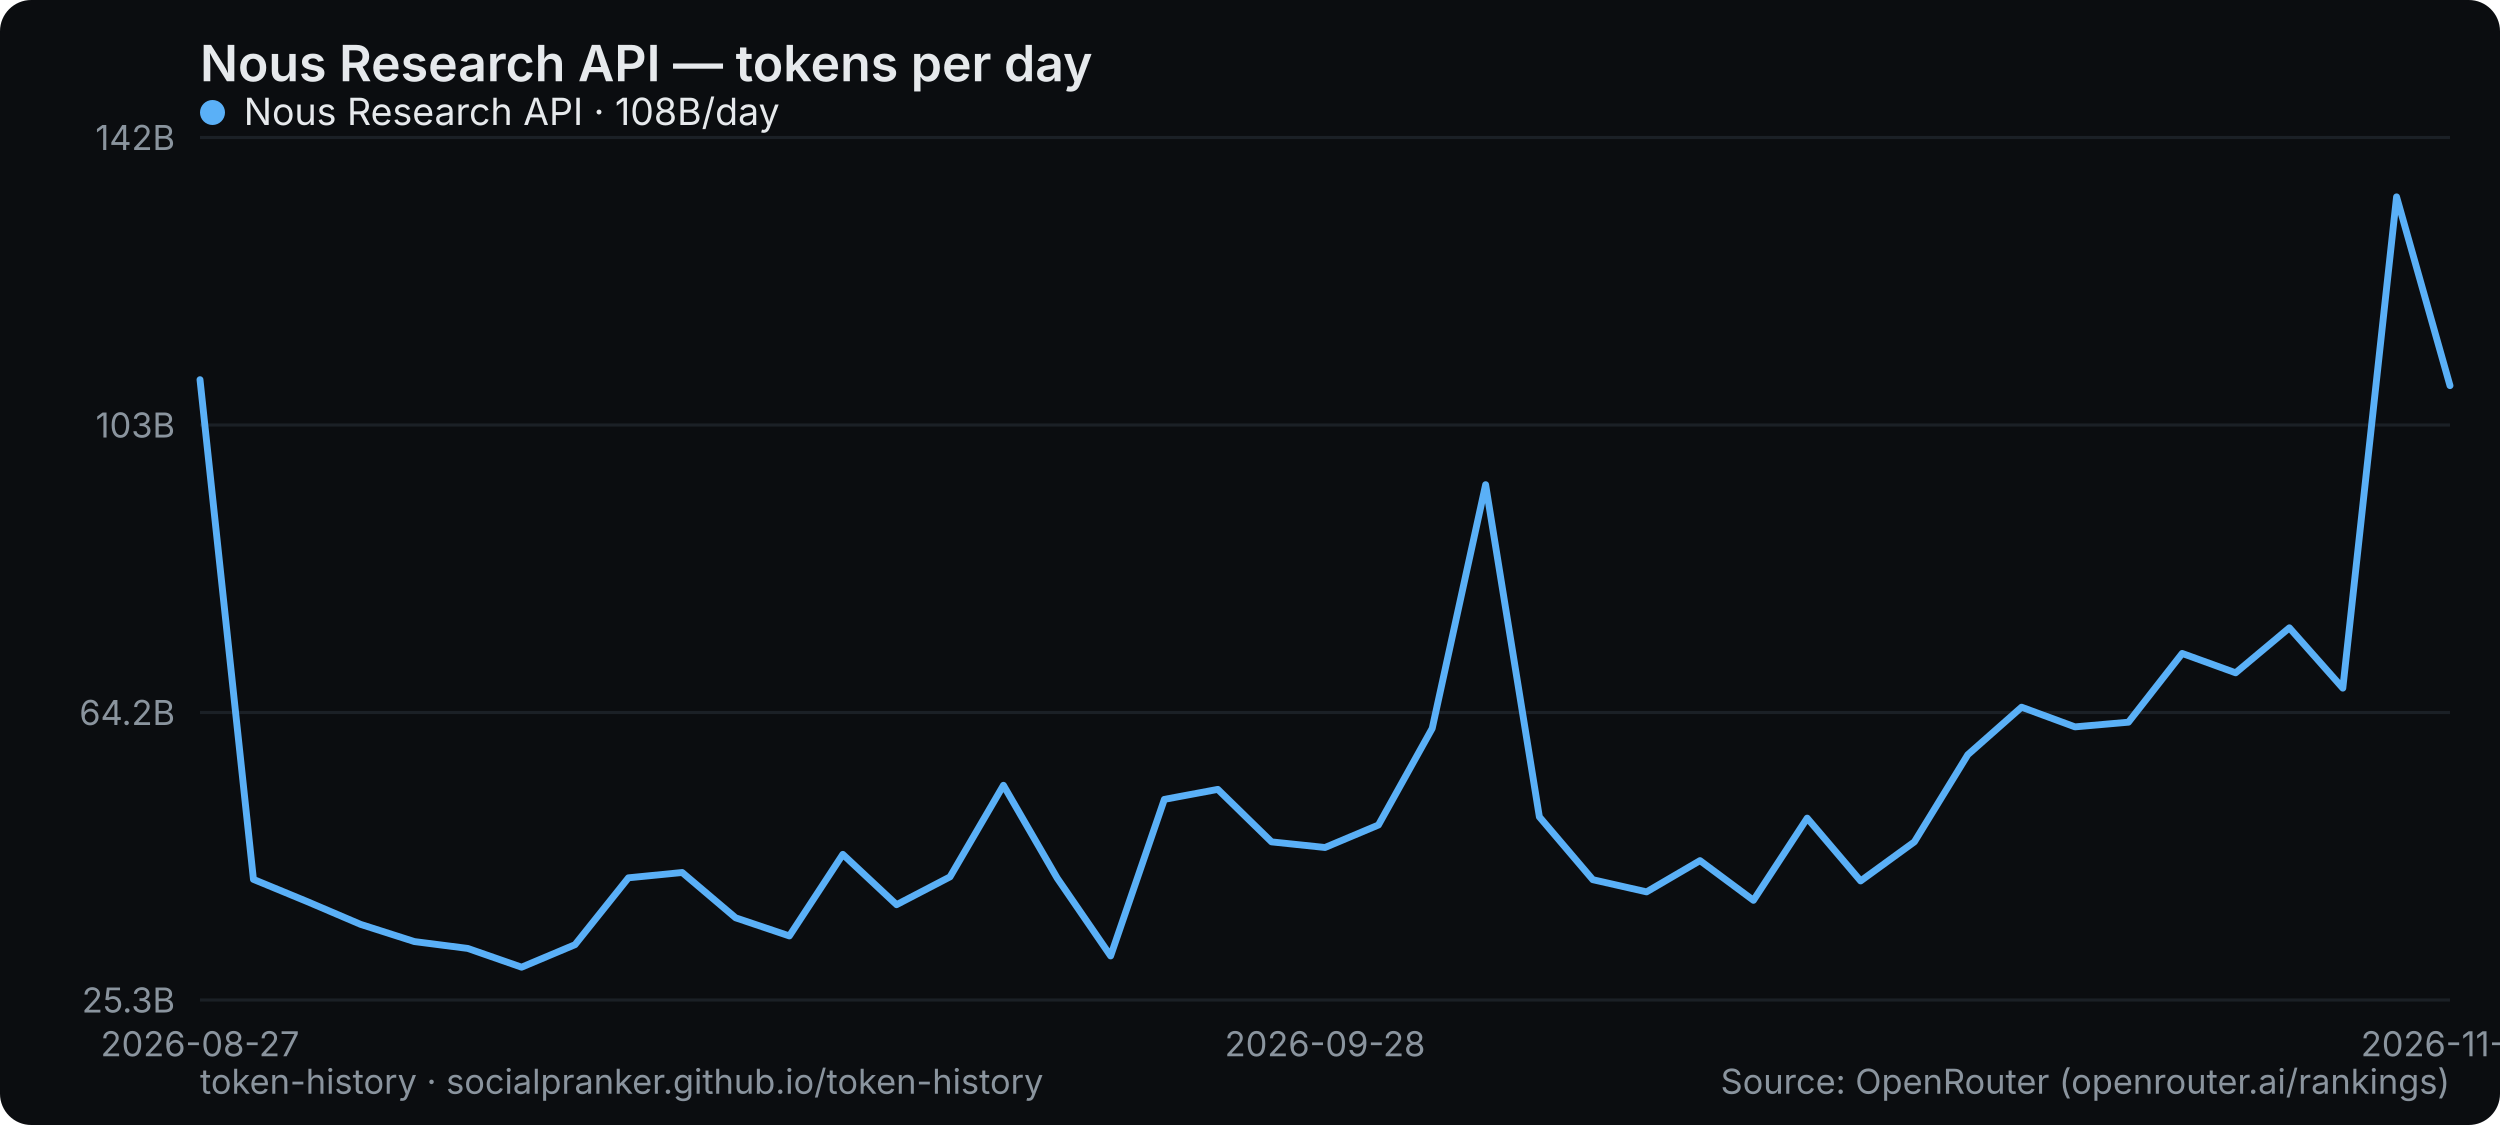
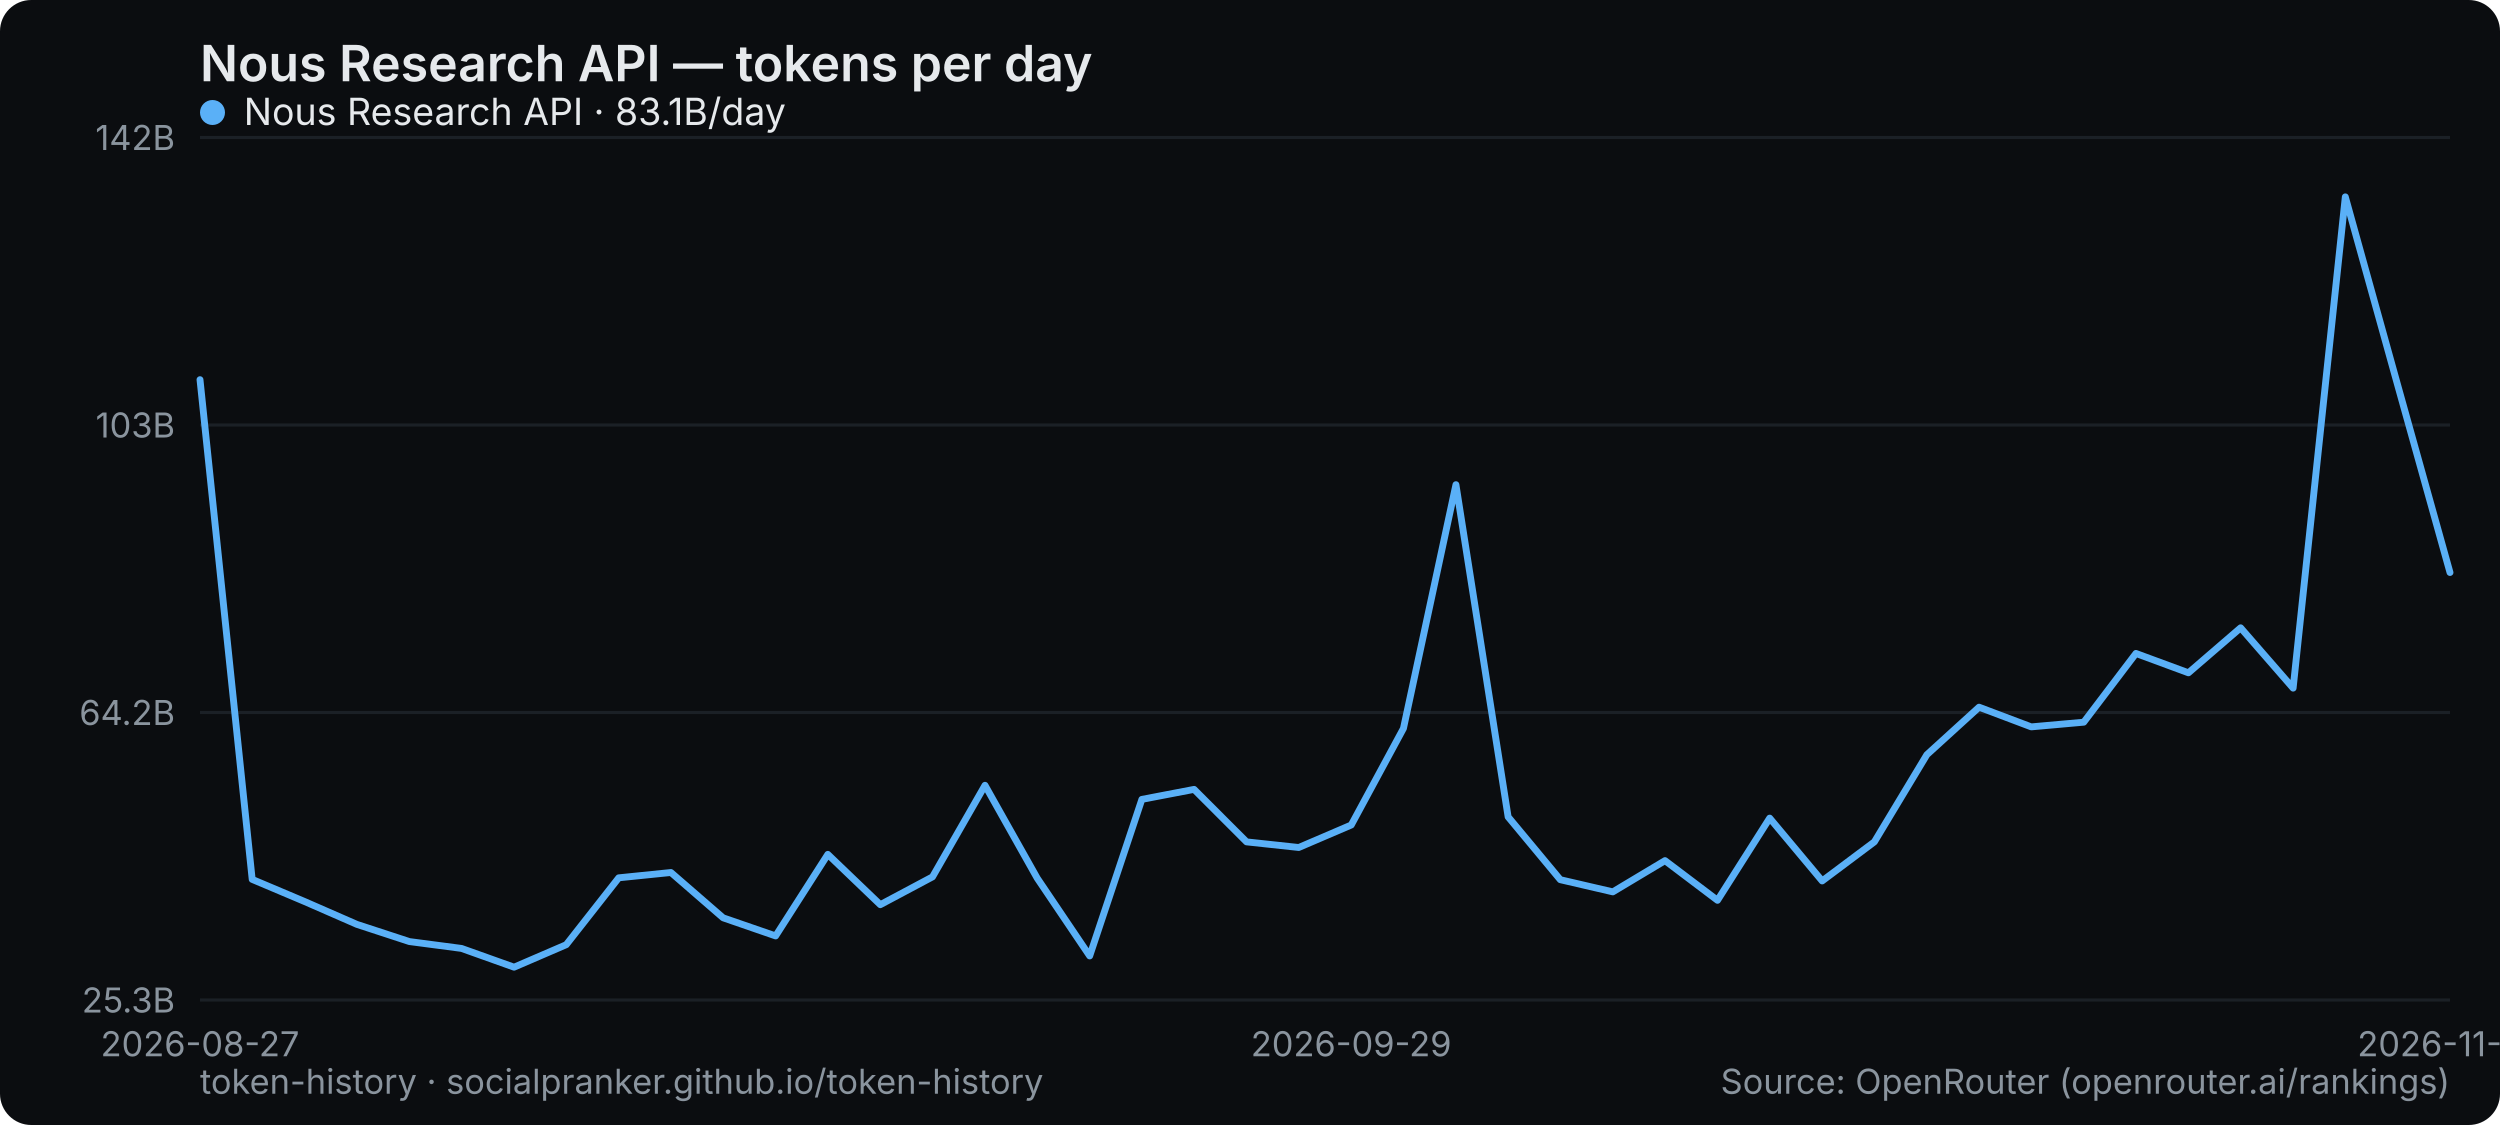
<svg xmlns="http://www.w3.org/2000/svg" width="800" height="360" viewBox="0 0 800 360" role="img" aria-label="Nous Research API — tokens per day">
  <rect width="800" height="360" rx="10" fill="#0b0d10" />
  <text x="64" y="26" font-family="system-ui,-apple-system,Segoe UI,sans-serif" font-size="16" font-weight="600" fill="#e6e9ec">Nous Research API — tokens per day</text>
  <line x1="64" y1="320" x2="784" y2="320" stroke="#1b2026" stroke-width="1" />
  <text x="56" y="324" text-anchor="end" font-family="system-ui,-apple-system,Segoe UI,sans-serif" font-size="11" fill="#8a949e">25.3B</text>
  <line x1="64" y1="228" x2="784" y2="228" stroke="#1b2026" stroke-width="1" />
  <text x="56" y="232" text-anchor="end" font-family="system-ui,-apple-system,Segoe UI,sans-serif" font-size="11" fill="#8a949e">64.2B</text>
  <line x1="64" y1="136" x2="784" y2="136" stroke="#1b2026" stroke-width="1" />
  <text x="56" y="140" text-anchor="end" font-family="system-ui,-apple-system,Segoe UI,sans-serif" font-size="11" fill="#8a949e">103B</text>
  <line x1="64" y1="44" x2="784" y2="44" stroke="#1b2026" stroke-width="1" />
  <text x="56" y="48" text-anchor="end" font-family="system-ui,-apple-system,Segoe UI,sans-serif" font-size="11" fill="#8a949e">142B</text>
  <text x="64" y="338" text-anchor="middle" font-family="system-ui,-apple-system,Segoe UI,sans-serif" font-size="11" fill="#8a949e">2026-08-27</text>
-   <text x="424" y="338" text-anchor="middle" font-family="system-ui,-apple-system,Segoe UI,sans-serif" font-size="11" fill="#8a949e">2026-09-28</text>
-   <text x="784" y="338" text-anchor="middle" font-family="system-ui,-apple-system,Segoe UI,sans-serif" font-size="11" fill="#8a949e">2026-11-21</text>
-   <polyline points="64.0,121.5 81.1,281.4 98.3,288.5 115.4,295.8 132.6,301.3 149.7,303.5 166.9,309.5 184.0,302.3 201.1,280.9 218.3,279.2 235.4,293.7 252.6,299.5 269.7,273.4 286.9,289.5 304.0,280.6 321.1,251.3 338.3,281.0 355.4,305.9 372.6,255.8 389.7,252.6 406.9,269.4 424.0,271.2 441.1,264.0 458.3,233.1 475.4,155.1 492.6,261.4 509.7,281.5 526.9,285.4 544.0,275.4 561.1,288.1 578.3,261.8 595.4,281.9 612.6,269.4 629.7,241.5 646.9,226.3 664.0,232.6 681.1,231.1 698.3,209.1 715.4,215.3 732.6,200.9 749.7,220.2 766.9,63.0 784.0,123.4" fill="none" stroke="#5ab0f7" stroke-width="2.2" stroke-linejoin="round" stroke-linecap="round" />
+   <text x="432.372" y="338" text-anchor="middle" font-family="system-ui,-apple-system,Segoe UI,sans-serif" font-size="11" fill="#8a949e">2026-09-29</text>
+   <text x="784" y="338" text-anchor="middle" font-family="system-ui,-apple-system,Segoe UI,sans-serif" font-size="11" fill="#8a949e">2026-11-22</text>
+   <polyline points="64.0,121.5 80.7,281.4 97.5,288.5 114.2,295.8 131.0,301.3 147.7,303.5 164.5,309.5 181.2,302.3 198.0,280.9 214.7,279.2 231.4,293.7 248.2,299.5 264.9,273.4 281.7,289.5 298.4,280.6 315.2,251.3 331.9,281.0 348.7,305.9 365.4,255.8 382.1,252.6 398.9,269.4 415.6,271.2 432.4,264.0 449.1,233.1 465.9,155.1 482.6,261.4 499.3,281.5 516.1,285.4 532.8,275.4 549.6,288.1 566.3,261.8 583.1,281.9 599.8,269.4 616.6,241.5 633.3,226.3 650.0,232.6 666.8,231.1 683.5,209.1 700.3,215.3 717.0,200.9 733.8,220.2 750.5,63.0 767.3,123.4 784.0,183.2" fill="none" stroke="#5ab0f7" stroke-width="2.2" stroke-linejoin="round" stroke-linecap="round" />
  <g font-family="system-ui,-apple-system,Segoe UI,sans-serif" font-size="12">
    <circle cx="68" cy="36" r="4" fill="#5ab0f7" />
-     <text x="78" y="40" fill="#e6e9ec">Nous Research API · 108B/day</text>
+     <text x="78" y="40" fill="#e6e9ec">Nous Research API · 83.1B/day</text>
  </g>
  <text x="64" y="350" font-family="system-ui,-apple-system,Segoe UI,sans-serif" font-size="11" fill="#8a949e">token-history · socialpranker.github.io/token-history</text>
  <text x="784" y="350" text-anchor="end" font-family="system-ui,-apple-system,Segoe UI,sans-serif" font-size="11" fill="#8a949e">Source: OpenRouter (openrouter.ai/rankings)</text>
</svg>
